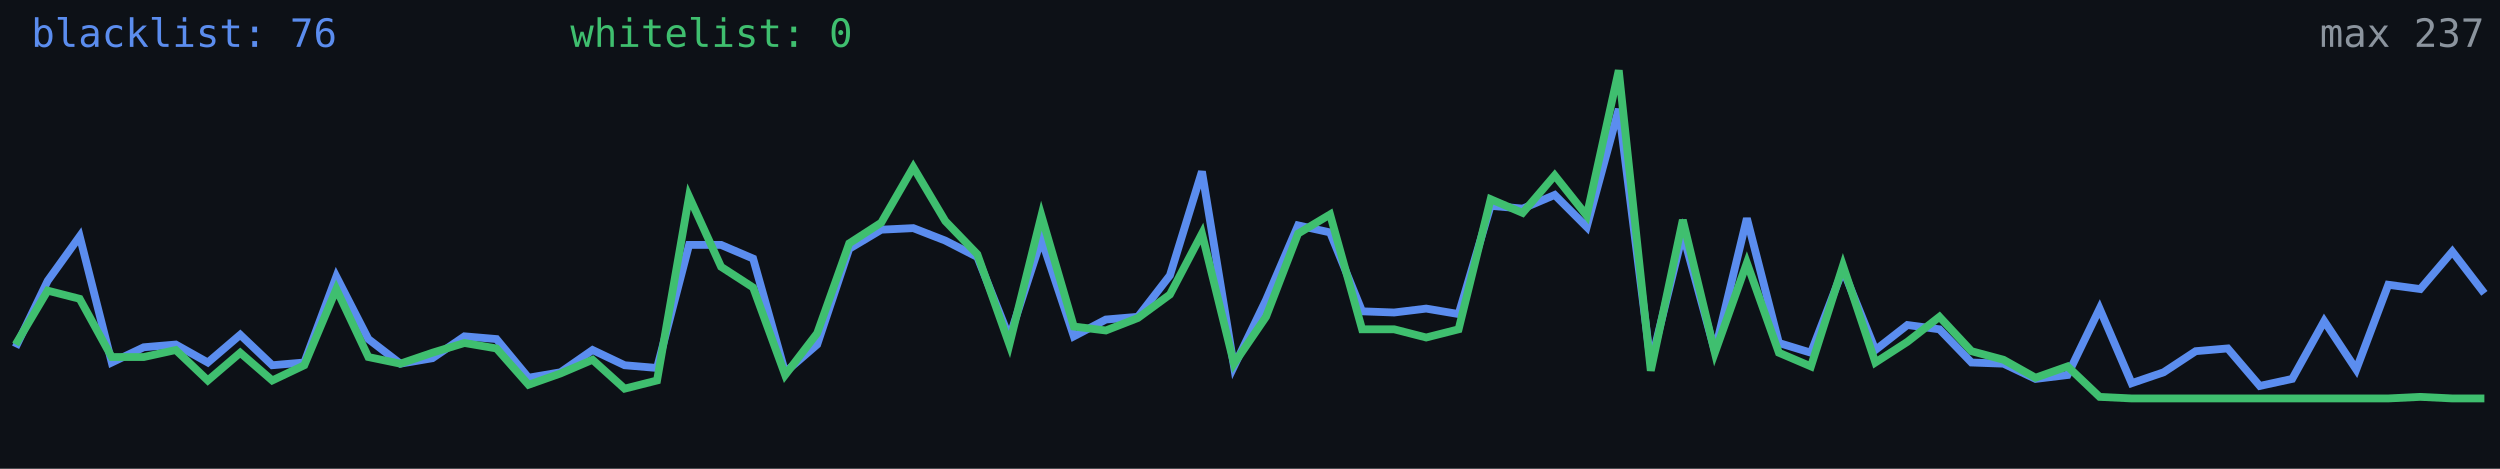
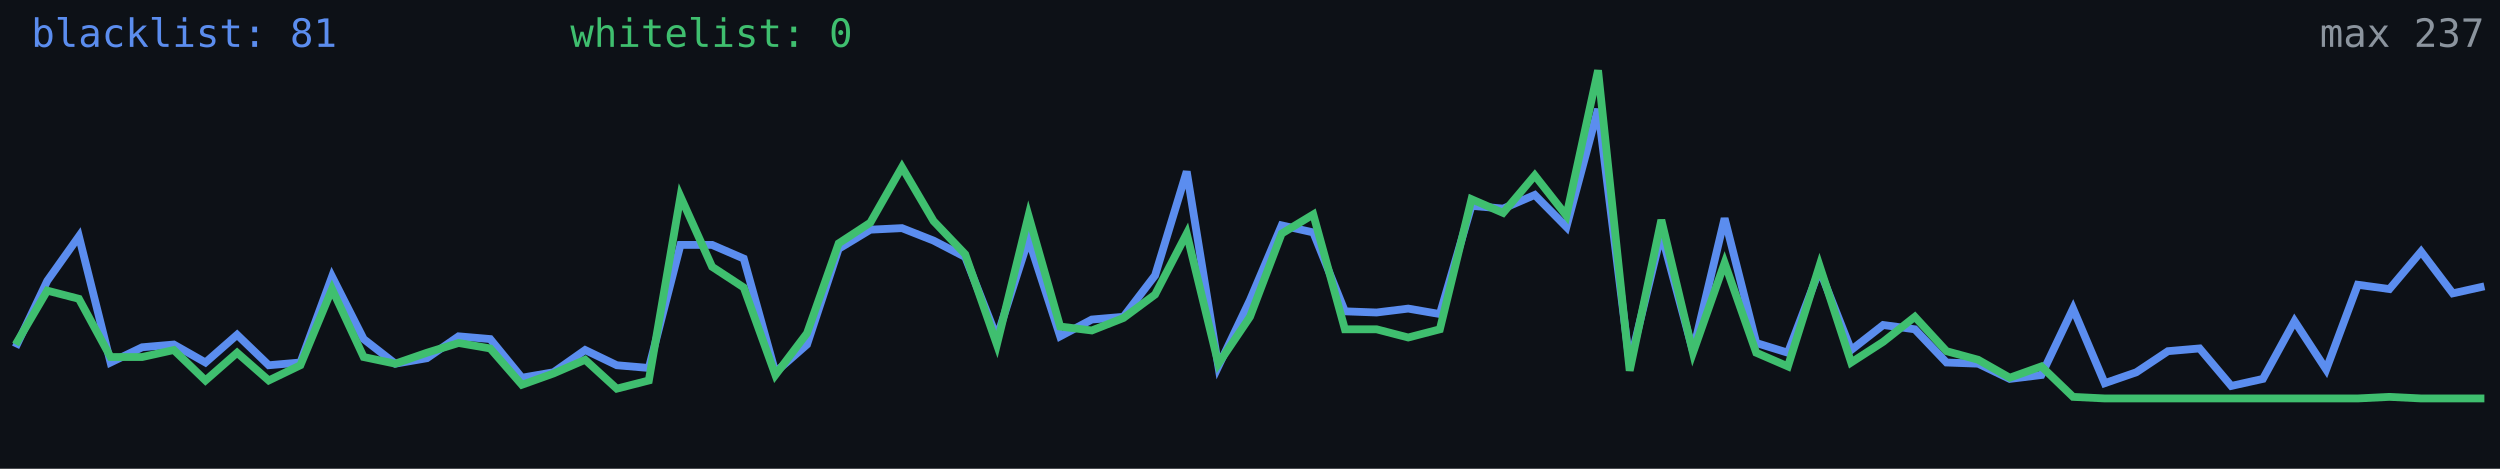
<svg xmlns="http://www.w3.org/2000/svg" width="640" height="120" viewBox="0 0 640 120" role="img" aria-label="Alive configs trend">
  <rect width="640" height="120" fill="#0d1117" />
-   <polyline fill="none" stroke="#5b8def" stroke-width="2" points="4.0,88.9 12.2,71.9 20.4,60.5 28.6,92.8 36.8,88.9 45.0,88.2 53.2,92.8 61.5,85.7 69.7,93.5 77.9,92.8 86.1,70.8 94.3,86.8 102.5,93.1 110.7,91.7 118.9,86.1 127.1,86.8 135.3,96.7 143.5,95.3 151.7,89.6 159.9,93.5 168.2,94.2 176.4,62.7 184.6,62.7 192.8,66.2 201.0,95.3 209.2,88.2 217.4,63.7 225.6,58.8 233.8,58.4 242.0,61.6 250.2,65.8 258.4,86.4 266.6,61.2 274.9,86.1 283.1,81.8 291.3,81.1 299.5,70.5 307.7,43.9 315.9,93.8 324.1,76.8 332.3,57.7 340.5,59.5 348.7,79.7 356.9,80.0 365.1,79.0 373.4,80.4 381.6,52.7 389.8,53.4 398.0,49.9 406.2,58.1 414.4,27.9 422.6,93.1 430.8,59.8 439.0,89.9 447.2,55.9 455.4,87.8 463.6,90.3 471.8,69.0 480.1,89.6 488.3,83.2 496.5,84.3 504.7,92.8 512.9,93.1 521.1,97.0 529.3,96.0 537.5,79.0 545.7,98.1 553.9,95.3 562.1,89.9 570.3,89.2 578.5,98.8 586.8,97.0 595.0,82.2 603.2,94.6 611.4,72.9 619.6,74.0 627.8,64.4 636.0,75.1" />
-   <polyline fill="none" stroke="#3fbf6f" stroke-width="2" points="4.0,88.2 12.2,74.4 20.4,76.5 28.6,91.4 36.8,91.4 45.0,89.6 53.2,97.4 61.5,90.3 69.7,97.4 77.9,93.5 86.1,74.0 94.3,91.4 102.5,93.1 110.7,90.3 118.9,87.8 127.1,89.2 135.3,98.5 143.5,95.6 151.7,92.1 159.9,99.5 168.2,97.4 176.4,50.3 184.6,68.3 192.8,73.6 201.0,96.0 209.2,85.3 217.4,62.3 225.6,57.0 233.8,42.8 242.0,56.6 250.2,65.1 258.4,88.2 266.6,55.2 274.9,83.6 283.1,84.6 291.3,81.4 299.5,75.4 307.7,59.8 315.9,93.1 324.1,81.1 332.3,59.8 340.5,54.9 348.7,84.3 356.9,84.3 365.1,86.4 373.4,84.3 381.6,51.0 389.8,54.5 398.0,44.9 406.2,55.2 414.4,18.0 422.6,94.9 430.8,56.3 439.0,90.3 447.2,67.3 455.4,90.3 463.6,93.8 471.8,68.0 480.1,92.8 488.3,87.5 496.5,81.1 504.7,89.9 512.9,92.1 521.1,96.7 529.3,93.8 537.5,101.6 545.7,102.0 553.9,102.0 562.1,102.0 570.3,102.0 578.5,102.0 586.8,102.0 595.0,102.0 603.2,102.0 611.4,102.0 619.6,101.6 627.8,102.0 636.0,102.0" />
-   <text x="8" y="12" fill="#5b8def" font-size="10" font-family="monospace">blacklist: 76</text>
+   <polyline fill="none" stroke="#5b8def" stroke-width="2" points="4.0,88.9 12.1,71.9 20.2,60.5 28.3,92.8 36.4,88.9 44.5,88.2 52.6,92.8 60.7,85.7 68.8,93.5 76.9,92.8 85.0,70.8 93.1,86.8 101.2,93.1 109.3,91.7 117.4,86.1 125.5,86.8 133.6,96.7 141.7,95.3 149.8,89.6 157.9,93.5 166.1,94.2 174.2,62.7 182.3,62.7 190.4,66.2 198.5,95.3 206.6,88.2 214.7,63.7 222.8,58.8 230.9,58.4 239.0,61.6 247.1,65.8 255.2,86.4 263.3,61.2 271.4,86.1 279.5,81.8 287.6,81.1 295.7,70.5 303.8,43.9 311.9,93.8 320.0,76.8 328.1,57.7 336.2,59.5 344.3,79.7 352.4,80.0 360.5,79.0 368.6,80.4 376.7,52.7 384.8,53.4 392.9,49.9 401.0,58.1 409.1,27.9 417.2,93.1 425.3,59.8 433.4,89.9 441.5,55.9 449.6,87.8 457.7,90.3 465.8,69.0 473.9,89.6 482.1,83.2 490.2,84.3 498.3,92.8 506.4,93.1 514.5,97.0 522.6,96.0 530.7,79.0 538.8,98.1 546.9,95.3 555.0,89.9 563.1,89.2 571.2,98.8 579.3,97.0 587.4,82.2 595.5,94.6 603.6,72.9 611.7,74.0 619.8,64.4 627.9,75.1 636.0,73.3" />
+   <polyline fill="none" stroke="#3fbf6f" stroke-width="2" points="4.0,88.2 12.1,74.4 20.2,76.5 28.3,91.4 36.4,91.4 44.5,89.6 52.6,97.4 60.7,90.3 68.8,97.4 76.9,93.5 85.0,74.0 93.1,91.4 101.2,93.1 109.3,90.3 117.4,87.8 125.5,89.2 133.6,98.5 141.7,95.6 149.8,92.1 157.9,99.5 166.1,97.4 174.2,50.3 182.3,68.3 190.4,73.6 198.5,96.0 206.6,85.3 214.7,62.3 222.8,57.0 230.9,42.8 239.0,56.6 247.1,65.1 255.2,88.2 263.3,55.2 271.4,83.6 279.5,84.6 287.6,81.4 295.7,75.4 303.8,59.8 311.9,93.1 320.0,81.1 328.1,59.8 336.2,54.9 344.3,84.3 352.4,84.3 360.5,86.4 368.6,84.3 376.7,51.0 384.8,54.5 392.9,44.9 401.0,55.2 409.1,18.0 417.2,94.9 425.3,56.3 433.4,90.3 441.5,67.3 449.6,90.3 457.7,93.8 465.8,68.0 473.9,92.8 482.1,87.5 490.2,81.1 498.3,89.9 506.4,92.1 514.5,96.7 522.6,93.8 530.7,101.6 538.8,102.0 546.9,102.0 555.0,102.0 563.1,102.0 571.2,102.0 579.3,102.0 587.4,102.0 595.5,102.0 603.6,102.0 611.7,101.6 619.8,102.0 627.9,102.0 636.0,102.0" />
+   <text x="8" y="12" fill="#5b8def" font-size="10" font-family="monospace">blacklist: 81</text>
  <text x="146" y="12" fill="#3fbf6f" font-size="10" font-family="monospace">whitelist: 0</text>
  <text x="636" y="12" fill="#8b949e" font-size="10" text-anchor="end" font-family="monospace">max 237</text>
</svg>
